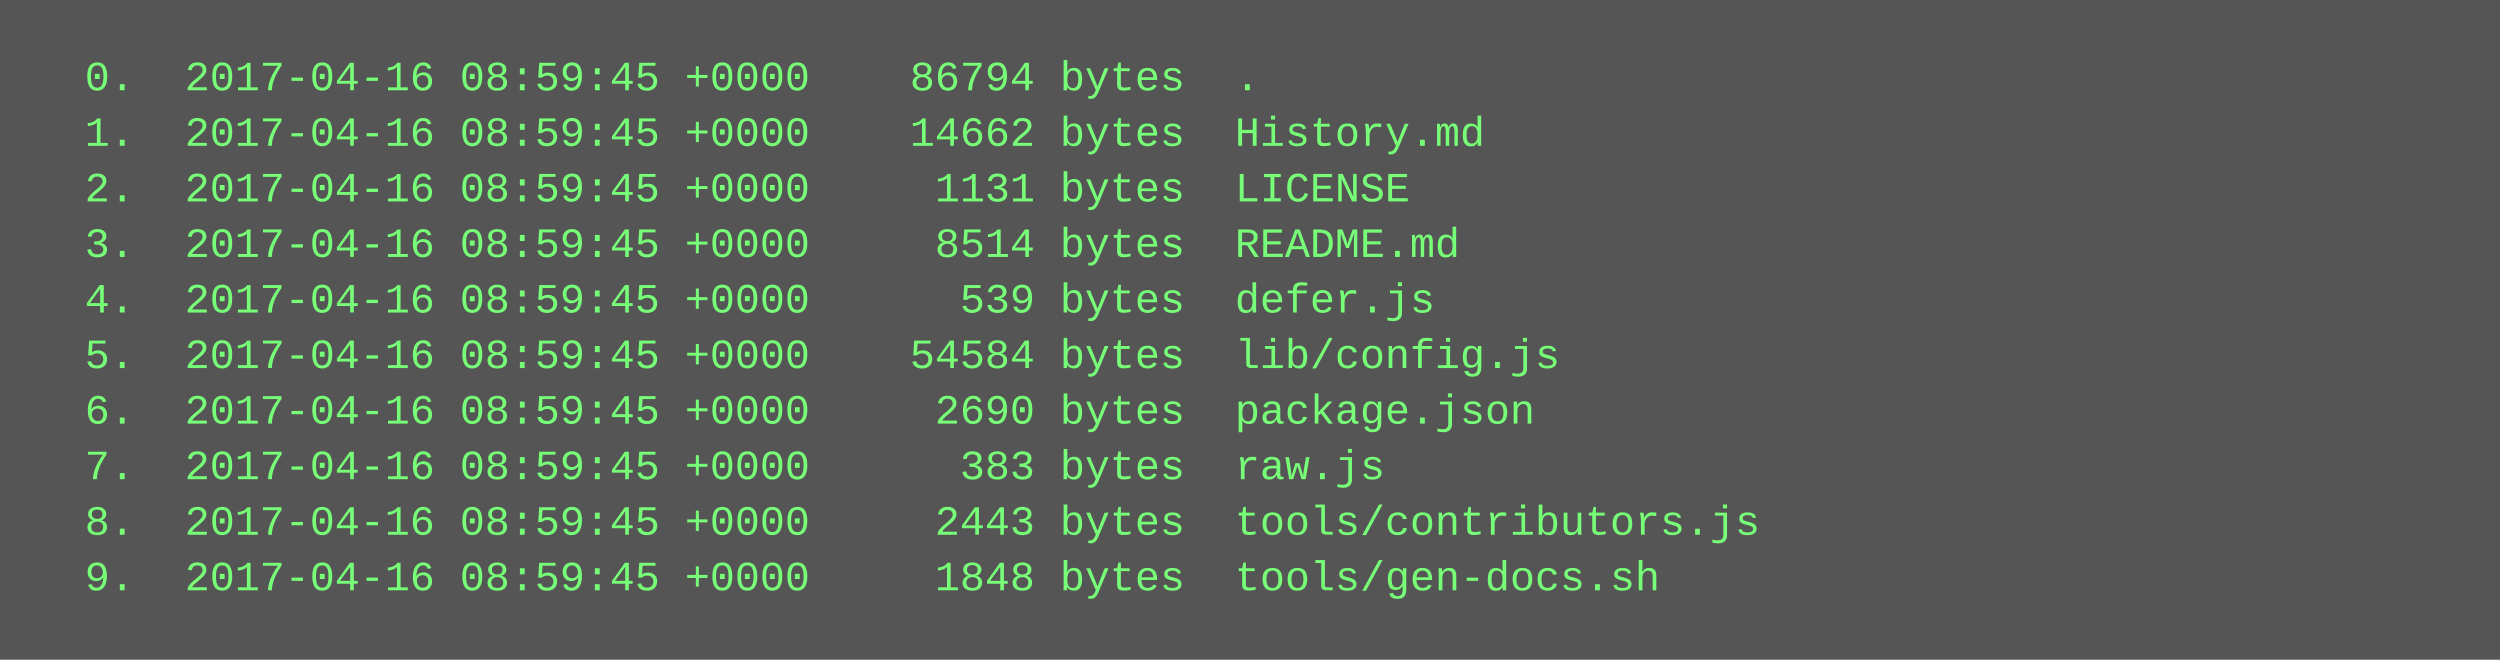
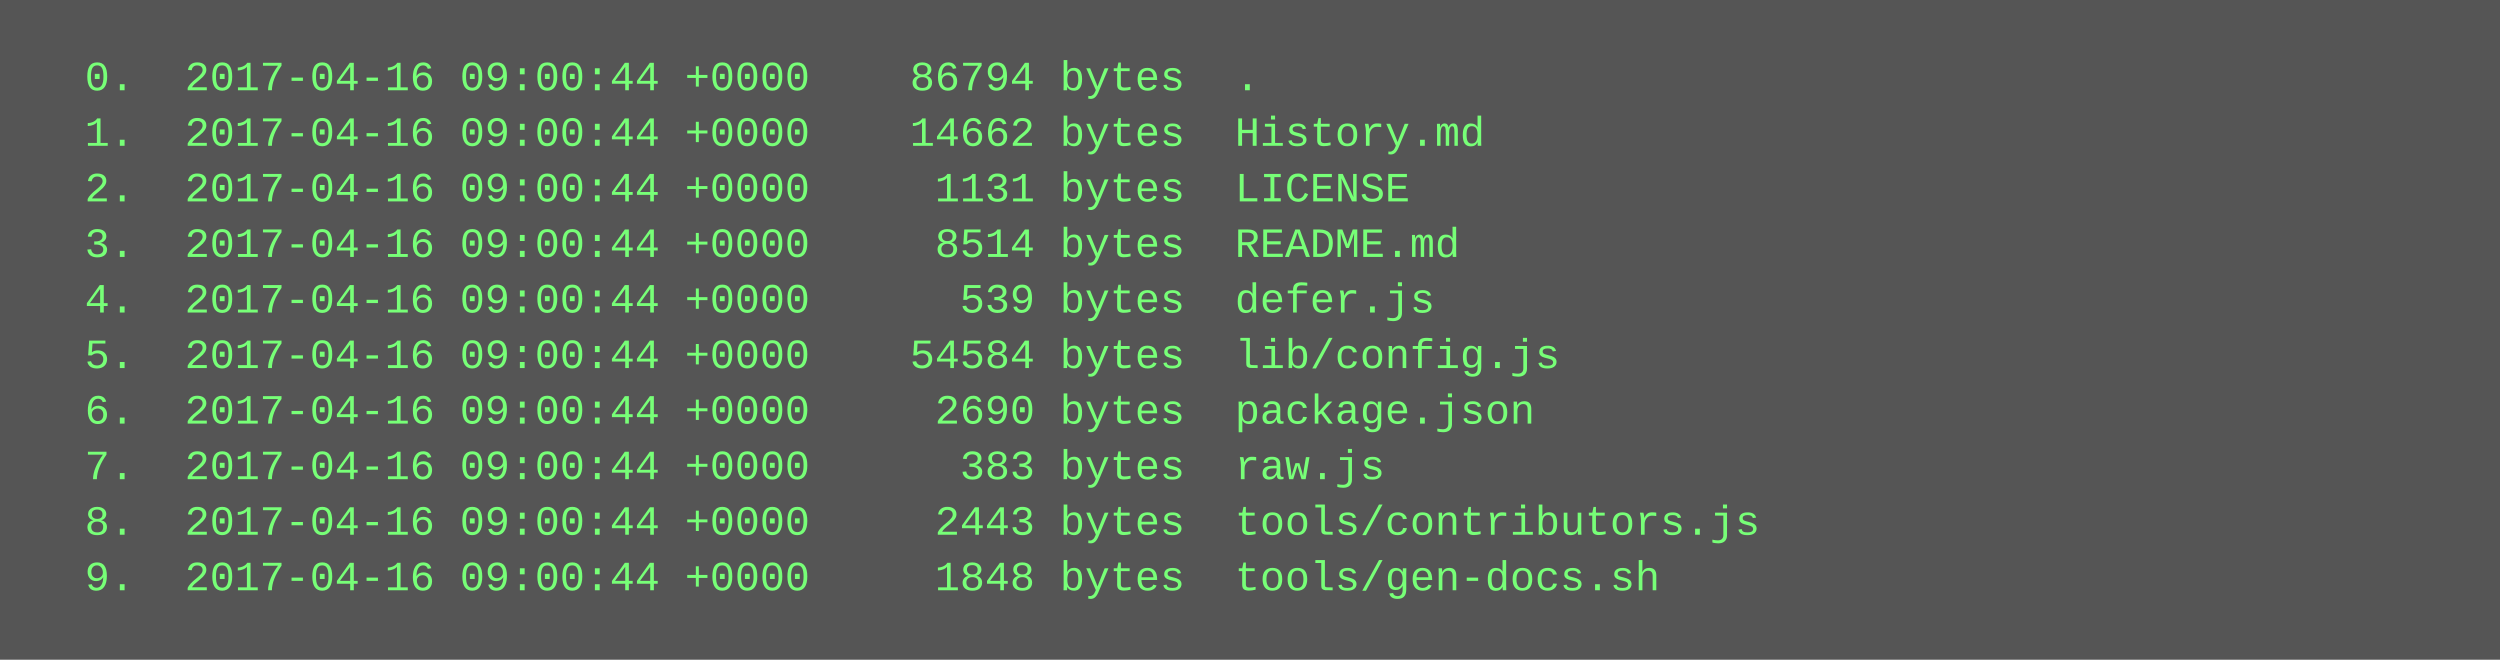
<svg xmlns="http://www.w3.org/2000/svg" height="190" width="720">
  <rect height="190" fill="#555" width="720" />
  <text fill="#7f7" font-family="Courier New" font-size="12" xml:space="preserve">
-     <tspan x="10" y="26">  0.  2017-04-16 08:59:45 +0000    86794 bytes  .</tspan>
-     <tspan x="10" y="42">  1.  2017-04-16 08:59:45 +0000    14662 bytes  History.md</tspan>
-     <tspan x="10" y="58">  2.  2017-04-16 08:59:45 +0000     1131 bytes  LICENSE</tspan>
-     <tspan x="10" y="74">  3.  2017-04-16 08:59:45 +0000     8514 bytes  README.md</tspan>
-     <tspan x="10" y="90">  4.  2017-04-16 08:59:45 +0000      539 bytes  defer.js</tspan>
-     <tspan x="10" y="106">  5.  2017-04-16 08:59:45 +0000    54584 bytes  lib/config.js</tspan>
-     <tspan x="10" y="122">  6.  2017-04-16 08:59:45 +0000     2690 bytes  package.json</tspan>
-     <tspan x="10" y="138">  7.  2017-04-16 08:59:45 +0000      383 bytes  raw.js</tspan>
-     <tspan x="10" y="154">  8.  2017-04-16 08:59:45 +0000     2443 bytes  tools/contributors.js</tspan>
-     <tspan x="10" y="170">  9.  2017-04-16 08:59:45 +0000     1848 bytes  tools/gen-docs.sh</tspan>
+     <tspan x="10" y="26">  0.  2017-04-16 09:00:44 +0000    86794 bytes  .</tspan>
+     <tspan x="10" y="42">  1.  2017-04-16 09:00:44 +0000    14662 bytes  History.md</tspan>
+     <tspan x="10" y="58">  2.  2017-04-16 09:00:44 +0000     1131 bytes  LICENSE</tspan>
+     <tspan x="10" y="74">  3.  2017-04-16 09:00:44 +0000     8514 bytes  README.md</tspan>
+     <tspan x="10" y="90">  4.  2017-04-16 09:00:44 +0000      539 bytes  defer.js</tspan>
+     <tspan x="10" y="106">  5.  2017-04-16 09:00:44 +0000    54584 bytes  lib/config.js</tspan>
+     <tspan x="10" y="122">  6.  2017-04-16 09:00:44 +0000     2690 bytes  package.json</tspan>
+     <tspan x="10" y="138">  7.  2017-04-16 09:00:44 +0000      383 bytes  raw.js</tspan>
+     <tspan x="10" y="154">  8.  2017-04-16 09:00:44 +0000     2443 bytes  tools/contributors.js</tspan>
+     <tspan x="10" y="170">  9.  2017-04-16 09:00:44 +0000     1848 bytes  tools/gen-docs.sh</tspan>
  </text>
</svg>
